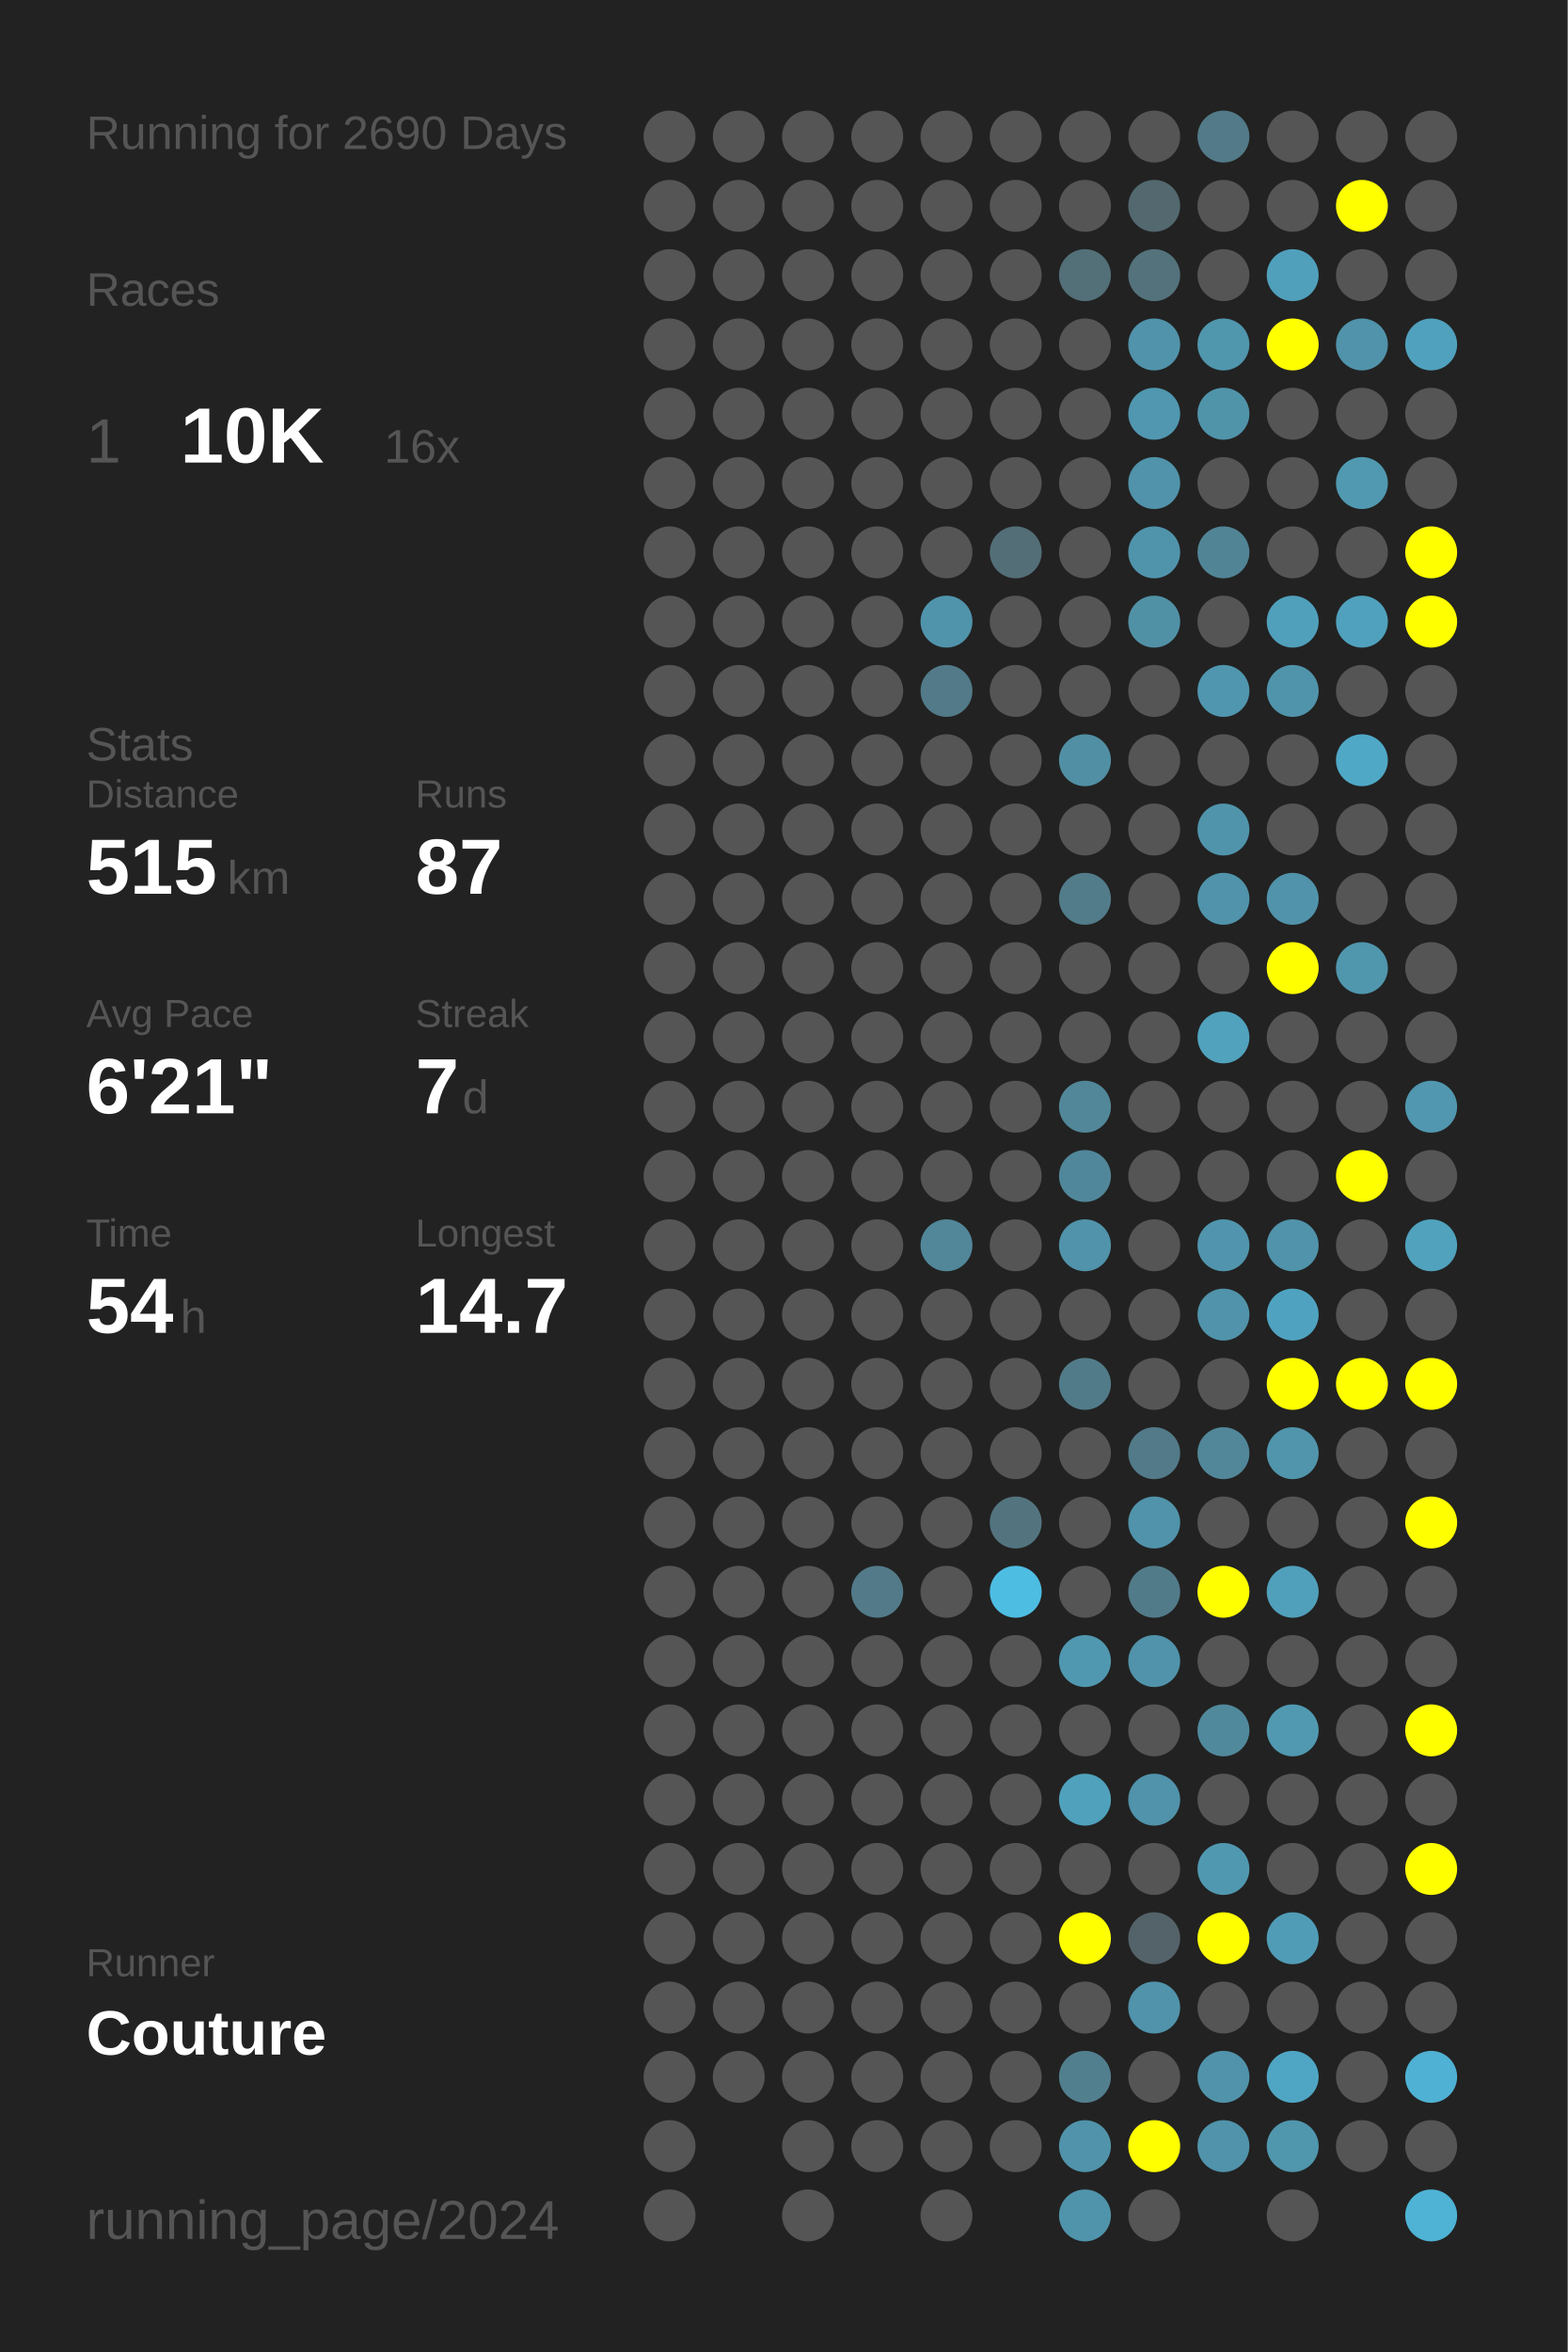
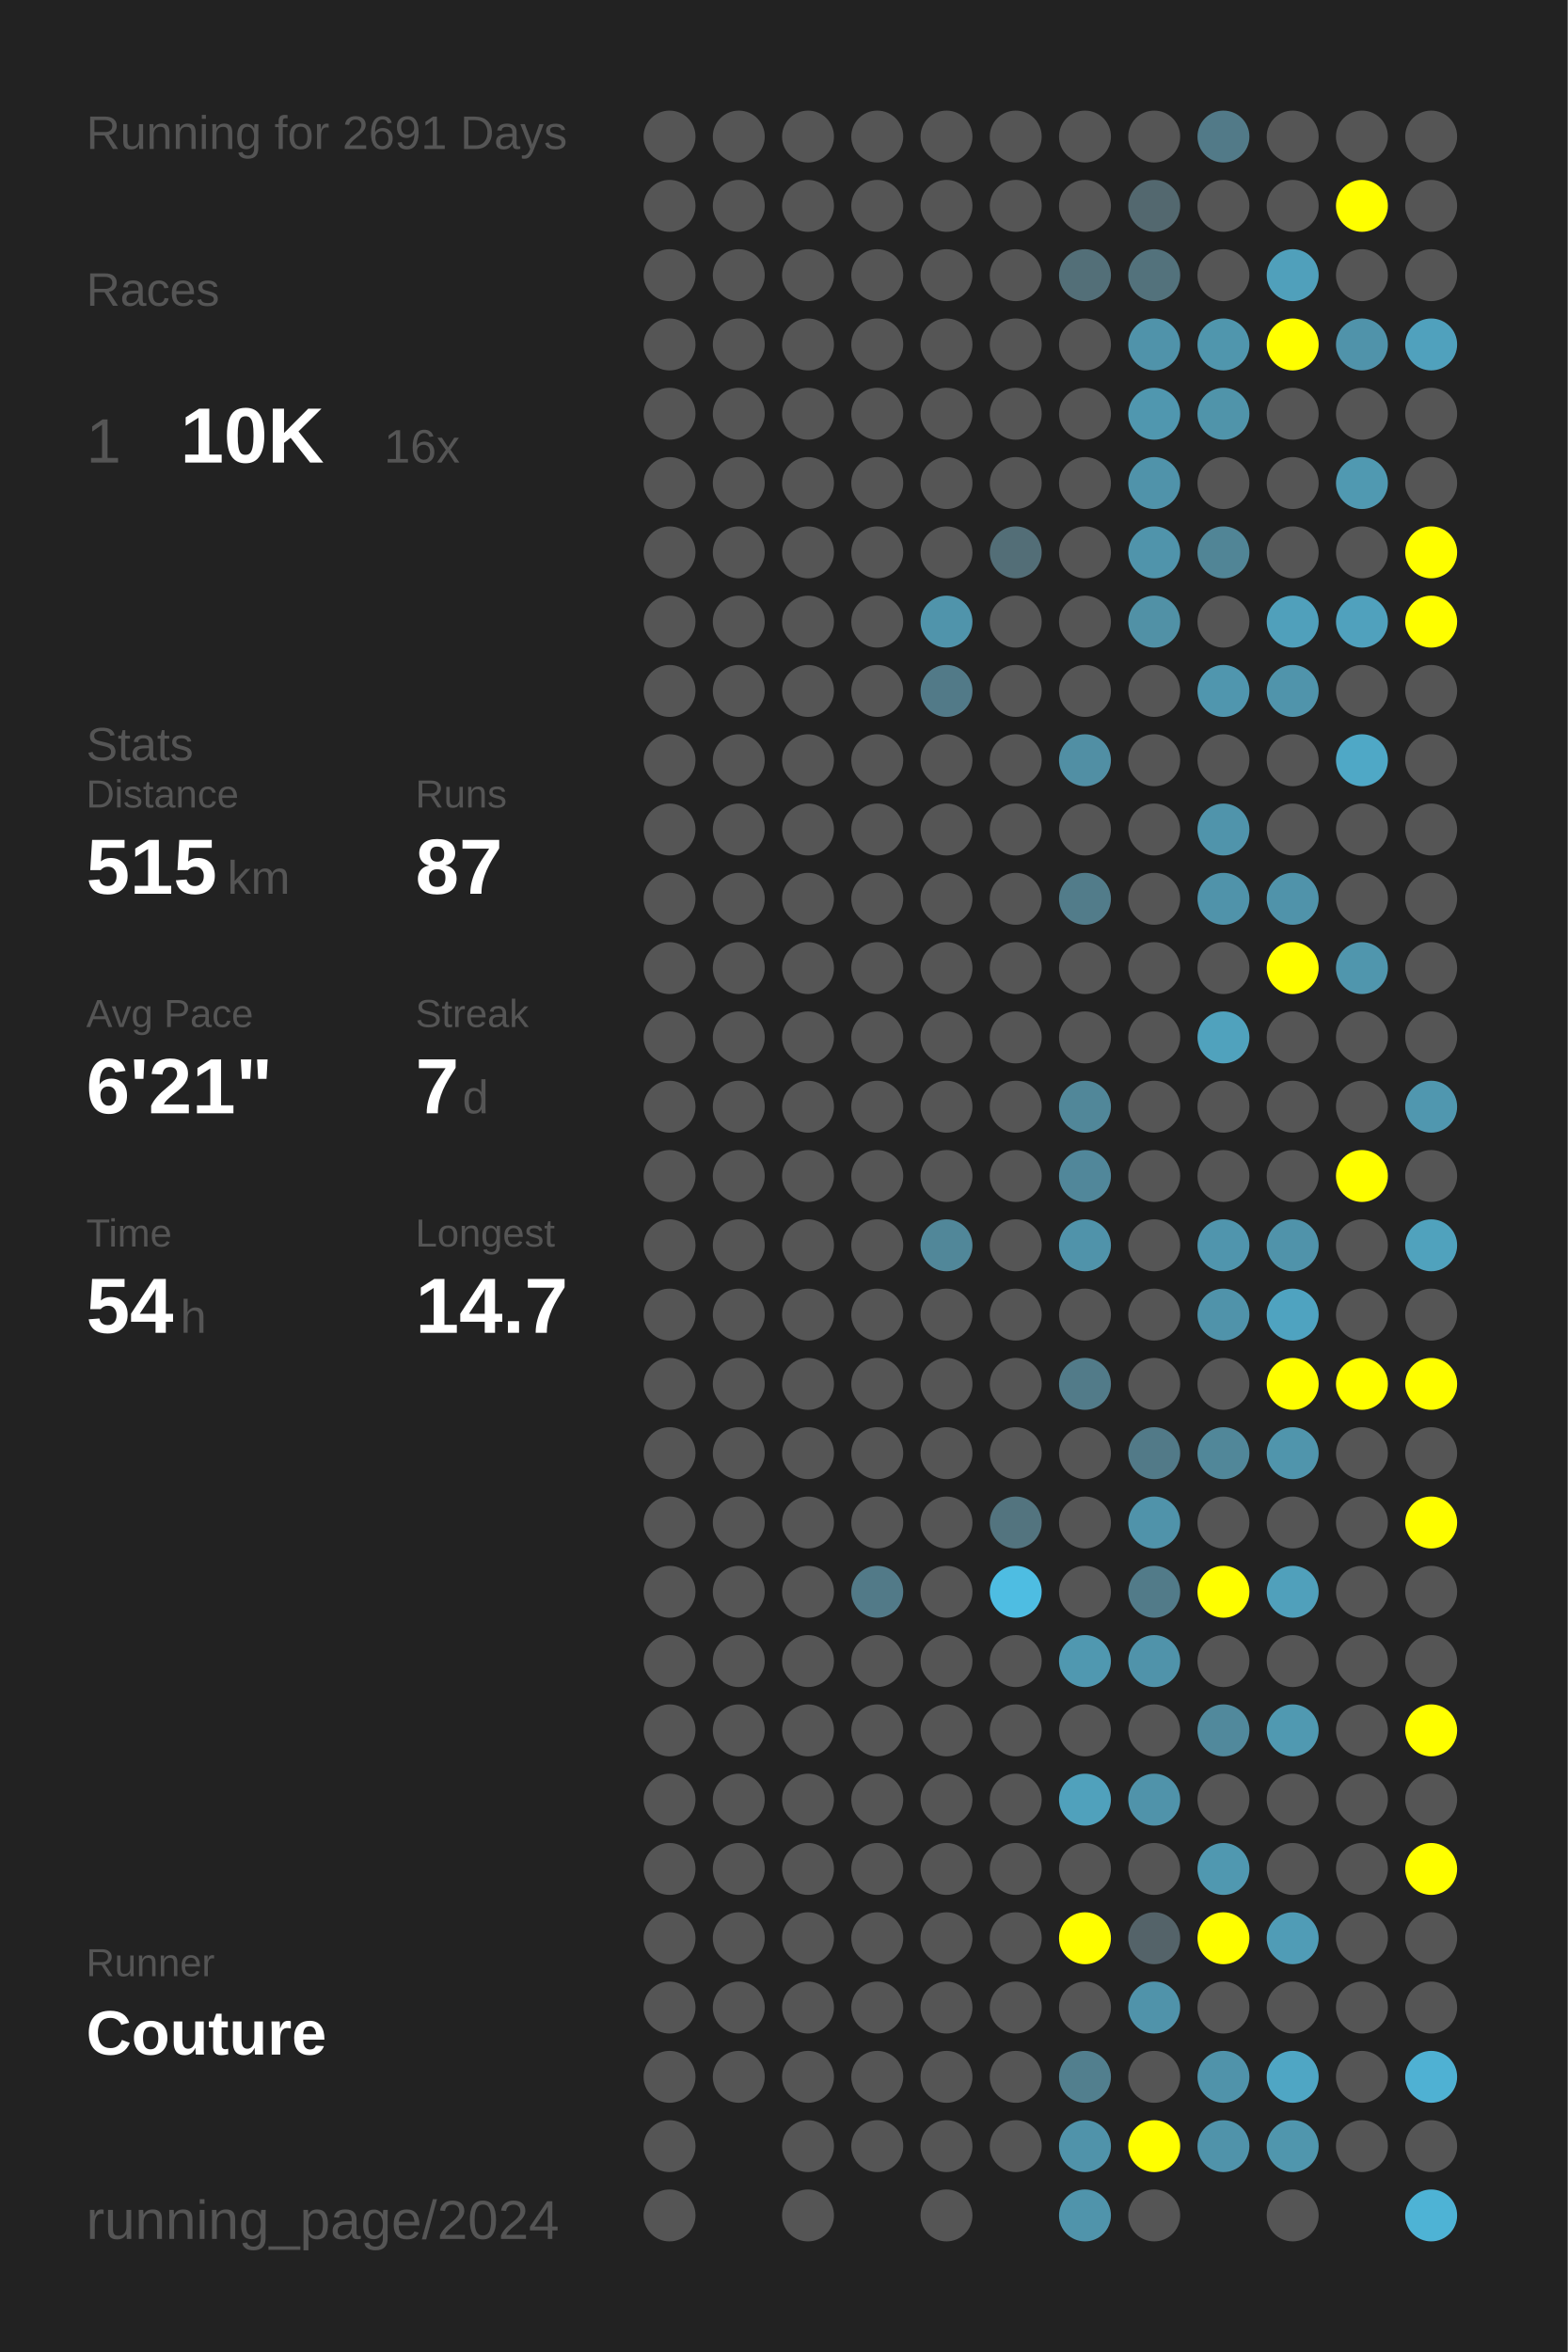
<svg xmlns="http://www.w3.org/2000/svg" baseProfile="full" height="300mm" version="1.1" viewBox="0,0,200,300" width="200mm">
  <defs />
  <rect fill="#222222" height="300" width="200" x="0" y="0" />
-   <text fill="#555555" style="font-size:6px; font-family:Arial;" x="11" y="19">Running for 2690 Days</text>
+   <text fill="#555555" style="font-size:6px; font-family:Arial;" x="11" y="19">Running for 2691 Days</text>
  <text fill="#555555" style="font-size:6px; font-family:Arial;" x="11" y="39">Races</text>
  <text fill="#555555" style="font-size:8px; font-family:Arial;" x="11" y="59">1</text>
  <text fill="#FFFFFF" style="font-size:10px; font-family:Arial; font-weight:bold;" x="23" y="59">10K</text>
  <text fill="#555555" style="font-size:6px; font-family:Arial;" x="49" y="59">16x</text>
  <text fill="#555555" style="font-size:6px; font-family:Arial;" x="11" y="97">Stats</text>
  <text fill="#555555" style="font-size:5px; font-family:Arial;" x="11" y="103">Distance</text>
  <text fill="#FFFFFF" style="font-size:10px; font-family:Arial; font-weight:bold;" x="11" y="114">515</text>
  <text fill="#555555" style="font-size:6px; font-family:Arial;" x="29" y="114">km</text>
  <text fill="#555555" style="font-size:5px; font-family:Arial;" x="53" y="103">Runs</text>
  <text fill="#FFFFFF" style="font-size:10px; font-family:Arial; font-weight:bold;" x="53" y="114">87</text>
  <text fill="#555555" style="font-size:5px; font-family:Arial;" x="11" y="131">Avg Pace</text>
  <text fill="#FFFFFF" style="font-size:10px; font-family:Arial; font-weight:bold;" x="11" y="142">6'21"</text>
  <text fill="#555555" style="font-size:5px; font-family:Arial;" x="53" y="131">Streak</text>
  <text fill="#FFFFFF" style="font-size:10px; font-family:Arial; font-weight:bold;" x="53" y="142">7</text>
  <text fill="#555555" style="font-size:6px; font-family:Arial;" x="59" y="142">d</text>
  <text fill="#555555" style="font-size:5px; font-family:Arial;" x="11" y="159">Time</text>
  <text fill="#FFFFFF" style="font-size:10px; font-family:Arial; font-weight:bold;" x="11" y="170">54</text>
  <text fill="#555555" style="font-size:6px; font-family:Arial;" x="23" y="170">h</text>
  <text fill="#555555" style="font-size:5px; font-family:Arial;" x="53" y="159">Longest</text>
  <text fill="#FFFFFF" style="font-size:10px; font-family:Arial; font-weight:bold;" x="53" y="170">14.7</text>
  <text fill="#555555" style="font-size:5px; font-family:Arial;" x="11" y="252.065">Runner</text>
  <text fill="#FFFFFF" style="font-size:8px; font-family:Arial; font-weight:bold;" x="11" y="262.065">Couture</text>
  <text fill="#555555" style="font-size:7px; font-family:Arial;" x="11" y="285.581">running_page/2024</text>
  <circle cx="85.417" cy="17.419" fill="#555555" r="3.312" />
  <circle cx="85.417" cy="26.258" fill="#555555" r="3.312" />
  <circle cx="85.417" cy="35.097" fill="#555555" r="3.312" />
  <circle cx="85.417" cy="43.935" fill="#555555" r="3.312" />
  <circle cx="85.417" cy="52.774" fill="#555555" r="3.312" />
  <circle cx="85.417" cy="61.613" fill="#555555" r="3.312" />
  <circle cx="85.417" cy="70.452" fill="#555555" r="3.312" />
  <circle cx="85.417" cy="79.29" fill="#555555" r="3.312" />
  <circle cx="85.417" cy="88.129" fill="#555555" r="3.312" />
  <circle cx="85.417" cy="96.968" fill="#555555" r="3.312" />
  <circle cx="85.417" cy="105.806" fill="#555555" r="3.312" />
  <circle cx="85.417" cy="114.645" fill="#555555" r="3.312" />
  <circle cx="85.417" cy="123.484" fill="#555555" r="3.312" />
  <circle cx="85.417" cy="132.323" fill="#555555" r="3.312" />
  <circle cx="85.417" cy="141.161" fill="#555555" r="3.312" />
  <circle cx="85.417" cy="150" fill="#555555" r="3.312" />
  <circle cx="85.417" cy="158.839" fill="#555555" r="3.312" />
  <circle cx="85.417" cy="167.677" fill="#555555" r="3.312" />
  <circle cx="85.417" cy="176.516" fill="#555555" r="3.312" />
  <circle cx="85.417" cy="185.355" fill="#555555" r="3.312" />
  <circle cx="85.417" cy="194.194" fill="#555555" r="3.312" />
  <circle cx="85.417" cy="203.032" fill="#555555" r="3.312" />
  <circle cx="85.417" cy="211.871" fill="#555555" r="3.312" />
  <circle cx="85.417" cy="220.71" fill="#555555" r="3.312" />
  <circle cx="85.417" cy="229.548" fill="#555555" r="3.312" />
  <circle cx="85.417" cy="238.387" fill="#555555" r="3.312" />
  <circle cx="85.417" cy="247.226" fill="#555555" r="3.312" />
  <circle cx="85.417" cy="256.065" fill="#555555" r="3.312" />
  <circle cx="85.417" cy="264.903" fill="#555555" r="3.312" />
  <circle cx="85.417" cy="273.742" fill="#555555" r="3.312" />
  <circle cx="85.417" cy="282.581" fill="#555555" r="3.312" />
  <circle cx="94.25" cy="17.419" fill="#555555" r="3.312" />
  <circle cx="94.25" cy="26.258" fill="#555555" r="3.312" />
  <circle cx="94.25" cy="35.097" fill="#555555" r="3.312" />
  <circle cx="94.25" cy="43.935" fill="#555555" r="3.312" />
  <circle cx="94.25" cy="52.774" fill="#555555" r="3.312" />
  <circle cx="94.25" cy="61.613" fill="#555555" r="3.312" />
  <circle cx="94.25" cy="70.452" fill="#555555" r="3.312" />
  <circle cx="94.25" cy="79.29" fill="#555555" r="3.312" />
  <circle cx="94.25" cy="88.129" fill="#555555" r="3.312" />
  <circle cx="94.25" cy="96.968" fill="#555555" r="3.312" />
  <circle cx="94.25" cy="105.806" fill="#555555" r="3.312" />
  <circle cx="94.25" cy="114.645" fill="#555555" r="3.312" />
  <circle cx="94.25" cy="123.484" fill="#555555" r="3.312" />
  <circle cx="94.25" cy="132.323" fill="#555555" r="3.312" />
  <circle cx="94.25" cy="141.161" fill="#555555" r="3.312" />
  <circle cx="94.25" cy="150" fill="#555555" r="3.312" />
  <circle cx="94.25" cy="158.839" fill="#555555" r="3.312" />
  <circle cx="94.25" cy="167.677" fill="#555555" r="3.312" />
  <circle cx="94.25" cy="176.516" fill="#555555" r="3.312" />
  <circle cx="94.25" cy="185.355" fill="#555555" r="3.312" />
  <circle cx="94.25" cy="194.194" fill="#555555" r="3.312" />
  <circle cx="94.25" cy="203.032" fill="#555555" r="3.312" />
  <circle cx="94.25" cy="211.871" fill="#555555" r="3.312" />
  <circle cx="94.25" cy="220.71" fill="#555555" r="3.312" />
  <circle cx="94.25" cy="229.548" fill="#555555" r="3.312" />
  <circle cx="94.25" cy="238.387" fill="#555555" r="3.312" />
  <circle cx="94.25" cy="247.226" fill="#555555" r="3.312" />
  <circle cx="94.25" cy="256.065" fill="#555555" r="3.312" />
  <circle cx="94.25" cy="264.903" fill="#555555" r="3.312" />
  <circle cx="103.083" cy="17.419" fill="#555555" r="3.312" />
  <circle cx="103.083" cy="26.258" fill="#555555" r="3.312" />
  <circle cx="103.083" cy="35.097" fill="#555555" r="3.312" />
  <circle cx="103.083" cy="43.935" fill="#555555" r="3.312" />
  <circle cx="103.083" cy="52.774" fill="#555555" r="3.312" />
  <circle cx="103.083" cy="61.613" fill="#555555" r="3.312" />
  <circle cx="103.083" cy="70.452" fill="#555555" r="3.312" />
  <circle cx="103.083" cy="79.29" fill="#555555" r="3.312" />
  <circle cx="103.083" cy="88.129" fill="#555555" r="3.312" />
  <circle cx="103.083" cy="96.968" fill="#555555" r="3.312" />
  <circle cx="103.083" cy="105.806" fill="#555555" r="3.312" />
  <circle cx="103.083" cy="114.645" fill="#555555" r="3.312" />
  <circle cx="103.083" cy="123.484" fill="#555555" r="3.312" />
  <circle cx="103.083" cy="132.323" fill="#555555" r="3.312" />
  <circle cx="103.083" cy="141.161" fill="#555555" r="3.312" />
  <circle cx="103.083" cy="150" fill="#555555" r="3.312" />
  <circle cx="103.083" cy="158.839" fill="#555555" r="3.312" />
  <circle cx="103.083" cy="167.677" fill="#555555" r="3.312" />
  <circle cx="103.083" cy="176.516" fill="#555555" r="3.312" />
  <circle cx="103.083" cy="185.355" fill="#555555" r="3.312" />
  <circle cx="103.083" cy="194.194" fill="#555555" r="3.312" />
  <circle cx="103.083" cy="203.032" fill="#555555" r="3.312" />
  <circle cx="103.083" cy="211.871" fill="#555555" r="3.312" />
  <circle cx="103.083" cy="220.71" fill="#555555" r="3.312" />
  <circle cx="103.083" cy="229.548" fill="#555555" r="3.312" />
  <circle cx="103.083" cy="238.387" fill="#555555" r="3.312" />
  <circle cx="103.083" cy="247.226" fill="#555555" r="3.312" />
  <circle cx="103.083" cy="256.065" fill="#555555" r="3.312" />
  <circle cx="103.083" cy="264.903" fill="#555555" r="3.312" />
  <circle cx="103.083" cy="273.742" fill="#555555" r="3.312" />
  <circle cx="103.083" cy="282.581" fill="#555555" r="3.312" />
  <circle cx="111.917" cy="17.419" fill="#555555" r="3.312" />
  <circle cx="111.917" cy="26.258" fill="#555555" r="3.312" />
  <circle cx="111.917" cy="35.097" fill="#555555" r="3.312" />
  <circle cx="111.917" cy="43.935" fill="#555555" r="3.312" />
  <circle cx="111.917" cy="52.774" fill="#555555" r="3.312" />
  <circle cx="111.917" cy="61.613" fill="#555555" r="3.312" />
  <circle cx="111.917" cy="70.452" fill="#555555" r="3.312" />
  <circle cx="111.917" cy="79.29" fill="#555555" r="3.312" />
  <circle cx="111.917" cy="88.129" fill="#555555" r="3.312" />
  <circle cx="111.917" cy="96.968" fill="#555555" r="3.312" />
  <circle cx="111.917" cy="105.806" fill="#555555" r="3.312" />
  <circle cx="111.917" cy="114.645" fill="#555555" r="3.312" />
  <circle cx="111.917" cy="123.484" fill="#555555" r="3.312" />
  <circle cx="111.917" cy="132.323" fill="#555555" r="3.312" />
  <circle cx="111.917" cy="141.161" fill="#555555" r="3.312" />
  <circle cx="111.917" cy="150" fill="#555555" r="3.312" />
  <circle cx="111.917" cy="158.839" fill="#555555" r="3.312" />
  <circle cx="111.917" cy="167.677" fill="#555555" r="3.312" />
  <circle cx="111.917" cy="176.516" fill="#555555" r="3.312" />
  <circle cx="111.917" cy="185.355" fill="#555555" r="3.312" />
  <circle cx="111.917" cy="194.194" fill="#555555" r="3.312" />
  <circle cx="111.917" cy="203.032" fill="#527a88" r="3.312" />
  <circle cx="111.917" cy="211.871" fill="#555555" r="3.312" />
  <circle cx="111.917" cy="220.71" fill="#555555" r="3.312" />
  <circle cx="111.917" cy="229.548" fill="#555555" r="3.312" />
  <circle cx="111.917" cy="238.387" fill="#555555" r="3.312" />
  <circle cx="111.917" cy="247.226" fill="#555555" r="3.312" />
  <circle cx="111.917" cy="256.065" fill="#555555" r="3.312" />
  <circle cx="111.917" cy="264.903" fill="#555555" r="3.312" />
  <circle cx="111.917" cy="273.742" fill="#555555" r="3.312" />
  <circle cx="120.75" cy="17.419" fill="#555555" r="3.312" />
  <circle cx="120.75" cy="26.258" fill="#555555" r="3.312" />
  <circle cx="120.75" cy="35.097" fill="#555555" r="3.312" />
  <circle cx="120.75" cy="43.935" fill="#555555" r="3.312" />
  <circle cx="120.75" cy="52.774" fill="#555555" r="3.312" />
  <circle cx="120.75" cy="61.613" fill="#555555" r="3.312" />
  <circle cx="120.75" cy="70.452" fill="#555555" r="3.312" />
  <circle cx="120.75" cy="79.29" fill="#5094ab" r="3.312" />
  <circle cx="120.75" cy="88.129" fill="#527a88" r="3.312" />
  <circle cx="120.75" cy="96.968" fill="#555555" r="3.312" />
  <circle cx="120.75" cy="105.806" fill="#555555" r="3.312" />
  <circle cx="120.75" cy="114.645" fill="#555555" r="3.312" />
  <circle cx="120.75" cy="123.484" fill="#555555" r="3.312" />
  <circle cx="120.75" cy="132.323" fill="#555555" r="3.312" />
  <circle cx="120.75" cy="141.161" fill="#555555" r="3.312" />
  <circle cx="120.75" cy="150" fill="#555555" r="3.312" />
  <circle cx="120.75" cy="158.839" fill="#518799" r="3.312" />
  <circle cx="120.75" cy="167.677" fill="#555555" r="3.312" />
  <circle cx="120.75" cy="176.516" fill="#555555" r="3.312" />
  <circle cx="120.75" cy="185.355" fill="#555555" r="3.312" />
  <circle cx="120.75" cy="194.194" fill="#555555" r="3.312" />
  <circle cx="120.75" cy="203.032" fill="#555555" r="3.312" />
  <circle cx="120.75" cy="211.871" fill="#555555" r="3.312" />
  <circle cx="120.75" cy="220.71" fill="#555555" r="3.312" />
  <circle cx="120.75" cy="229.548" fill="#555555" r="3.312" />
  <circle cx="120.75" cy="238.387" fill="#555555" r="3.312" />
  <circle cx="120.75" cy="247.226" fill="#555555" r="3.312" />
  <circle cx="120.75" cy="256.065" fill="#555555" r="3.312" />
  <circle cx="120.75" cy="264.903" fill="#555555" r="3.312" />
  <circle cx="120.75" cy="273.742" fill="#555555" r="3.312" />
  <circle cx="120.75" cy="282.581" fill="#555555" r="3.312" />
  <circle cx="129.583" cy="17.419" fill="#555555" r="3.312" />
  <circle cx="129.583" cy="26.258" fill="#555555" r="3.312" />
  <circle cx="129.583" cy="35.097" fill="#555555" r="3.312" />
  <circle cx="129.583" cy="43.935" fill="#555555" r="3.312" />
  <circle cx="129.583" cy="52.774" fill="#555555" r="3.312" />
  <circle cx="129.583" cy="61.613" fill="#555555" r="3.312" />
  <circle cx="129.583" cy="70.452" fill="#536e77" r="3.312" />
  <circle cx="129.583" cy="79.29" fill="#555555" r="3.312" />
  <circle cx="129.583" cy="88.129" fill="#555555" r="3.312" />
  <circle cx="129.583" cy="96.968" fill="#555555" r="3.312" />
  <circle cx="129.583" cy="105.806" fill="#555555" r="3.312" />
  <circle cx="129.583" cy="114.645" fill="#555555" r="3.312" />
  <circle cx="129.583" cy="123.484" fill="#555555" r="3.312" />
  <circle cx="129.583" cy="132.323" fill="#555555" r="3.312" />
  <circle cx="129.583" cy="141.161" fill="#555555" r="3.312" />
  <circle cx="129.583" cy="150" fill="#555555" r="3.312" />
  <circle cx="129.583" cy="158.839" fill="#555555" r="3.312" />
  <circle cx="129.583" cy="167.677" fill="#555555" r="3.312" />
  <circle cx="129.583" cy="176.516" fill="#555555" r="3.312" />
  <circle cx="129.583" cy="185.355" fill="#555555" r="3.312" />
  <circle cx="129.583" cy="194.194" fill="#53747f" r="3.312" />
  <circle cx="129.583" cy="203.032" fill="#4ebde2" r="3.312" />
  <circle cx="129.583" cy="211.871" fill="#555555" r="3.312" />
  <circle cx="129.583" cy="220.71" fill="#555555" r="3.312" />
  <circle cx="129.583" cy="229.548" fill="#555555" r="3.312" />
  <circle cx="129.583" cy="238.387" fill="#555555" r="3.312" />
  <circle cx="129.583" cy="247.226" fill="#555555" r="3.312" />
  <circle cx="129.583" cy="256.065" fill="#555555" r="3.312" />
  <circle cx="129.583" cy="264.903" fill="#555555" r="3.312" />
  <circle cx="129.583" cy="273.742" fill="#555555" r="3.312" />
  <circle cx="138.417" cy="17.419" fill="#555555" r="3.312" />
  <circle cx="138.417" cy="26.258" fill="#555555" r="3.312" />
  <circle cx="138.417" cy="35.097" fill="#536f78" r="3.312" />
  <circle cx="138.417" cy="43.935" fill="#555555" r="3.312" />
  <circle cx="138.417" cy="52.774" fill="#555555" r="3.312" />
  <circle cx="138.417" cy="61.613" fill="#555555" r="3.312" />
  <circle cx="138.417" cy="70.452" fill="#555555" r="3.312" />
  <circle cx="138.417" cy="79.29" fill="#555555" r="3.312" />
  <circle cx="138.417" cy="88.129" fill="#555555" r="3.312" />
  <circle cx="138.417" cy="96.968" fill="#518fa4" r="3.312" />
  <circle cx="138.417" cy="105.806" fill="#555555" r="3.312" />
  <circle cx="138.417" cy="114.645" fill="#527c8a" r="3.312" />
  <circle cx="138.417" cy="123.484" fill="#555555" r="3.312" />
  <circle cx="138.417" cy="132.323" fill="#555555" r="3.312" />
  <circle cx="138.417" cy="141.161" fill="#518799" r="3.312" />
  <circle cx="138.417" cy="150" fill="#51879a" r="3.312" />
  <circle cx="138.417" cy="158.839" fill="#5093aa" r="3.312" />
  <circle cx="138.417" cy="167.677" fill="#555555" r="3.312" />
  <circle cx="138.417" cy="176.516" fill="#527b89" r="3.312" />
  <circle cx="138.417" cy="185.355" fill="#555555" r="3.312" />
  <circle cx="138.417" cy="194.194" fill="#555555" r="3.312" />
  <circle cx="138.417" cy="203.032" fill="#555555" r="3.312" />
  <circle cx="138.417" cy="211.871" fill="#5098b0" r="3.312" />
  <circle cx="138.417" cy="220.71" fill="#555555" r="3.312" />
  <circle cx="138.417" cy="229.548" fill="#50a1bc" r="3.312" />
  <circle cx="138.417" cy="238.387" fill="#555555" r="3.312" />
  <circle cx="138.417" cy="247.226" fill="#FFFF00" r="3.312" />
  <circle cx="138.417" cy="256.065" fill="#555555" r="3.312" />
  <circle cx="138.417" cy="264.903" fill="#527f8e" r="3.312" />
  <circle cx="138.417" cy="273.742" fill="#5093aa" r="3.312" />
  <circle cx="138.417" cy="282.581" fill="#5094ab" r="3.312" />
  <circle cx="147.25" cy="17.419" fill="#555555" r="3.312" />
  <circle cx="147.25" cy="26.258" fill="#53686f" r="3.312" />
  <circle cx="147.25" cy="35.097" fill="#53727c" r="3.312" />
  <circle cx="147.25" cy="43.935" fill="#5093aa" r="3.312" />
  <circle cx="147.25" cy="52.774" fill="#5097af" r="3.312" />
  <circle cx="147.25" cy="61.613" fill="#5093aa" r="3.312" />
  <circle cx="147.25" cy="70.452" fill="#5094ab" r="3.312" />
  <circle cx="147.25" cy="79.29" fill="#5191a6" r="3.312" />
  <circle cx="147.25" cy="88.129" fill="#555555" r="3.312" />
  <circle cx="147.25" cy="96.968" fill="#555555" r="3.312" />
  <circle cx="147.25" cy="105.806" fill="#555555" r="3.312" />
  <circle cx="147.25" cy="114.645" fill="#555555" r="3.312" />
  <circle cx="147.25" cy="123.484" fill="#555555" r="3.312" />
  <circle cx="147.25" cy="132.323" fill="#555555" r="3.312" />
  <circle cx="147.25" cy="141.161" fill="#555555" r="3.312" />
  <circle cx="147.25" cy="150" fill="#555555" r="3.312" />
  <circle cx="147.25" cy="158.839" fill="#555555" r="3.312" />
  <circle cx="147.25" cy="167.677" fill="#555555" r="3.312" />
  <circle cx="147.25" cy="176.516" fill="#555555" r="3.312" />
  <circle cx="147.25" cy="185.355" fill="#527a88" r="3.312" />
  <circle cx="147.25" cy="194.194" fill="#5093aa" r="3.312" />
  <circle cx="147.25" cy="203.032" fill="#527b89" r="3.312" />
  <circle cx="147.25" cy="211.871" fill="#5093aa" r="3.312" />
  <circle cx="147.25" cy="220.71" fill="#555555" r="3.312" />
  <circle cx="147.25" cy="229.548" fill="#5093aa" r="3.312" />
  <circle cx="147.25" cy="238.387" fill="#555555" r="3.312" />
  <circle cx="147.25" cy="247.226" fill="#546369" r="3.312" />
  <circle cx="147.25" cy="256.065" fill="#5093aa" r="3.312" />
  <circle cx="147.25" cy="264.903" fill="#555555" r="3.312" />
  <circle cx="147.25" cy="273.742" fill="#FFFF00" r="3.312" />
  <circle cx="147.25" cy="282.581" fill="#555555" r="3.312" />
  <circle cx="156.083" cy="17.419" fill="#527a88" r="3.312" />
  <circle cx="156.083" cy="26.258" fill="#555555" r="3.312" />
  <circle cx="156.083" cy="35.097" fill="#555555" r="3.312" />
  <circle cx="156.083" cy="43.935" fill="#5096ad" r="3.312" />
  <circle cx="156.083" cy="52.774" fill="#5094aa" r="3.312" />
  <circle cx="156.083" cy="61.613" fill="#555555" r="3.312" />
  <circle cx="156.083" cy="70.452" fill="#518596" r="3.312" />
  <circle cx="156.083" cy="79.29" fill="#555555" r="3.312" />
  <circle cx="156.083" cy="88.129" fill="#5096ae" r="3.312" />
  <circle cx="156.083" cy="96.968" fill="#555555" r="3.312" />
  <circle cx="156.083" cy="105.806" fill="#5094ab" r="3.312" />
  <circle cx="156.083" cy="114.645" fill="#5093aa" r="3.312" />
  <circle cx="156.083" cy="123.484" fill="#555555" r="3.312" />
  <circle cx="156.083" cy="132.323" fill="#50a2bd" r="3.312" />
  <circle cx="156.083" cy="141.161" fill="#555555" r="3.312" />
  <circle cx="156.083" cy="150" fill="#555555" r="3.312" />
  <circle cx="156.083" cy="158.839" fill="#5095ad" r="3.312" />
  <circle cx="156.083" cy="167.677" fill="#5093aa" r="3.312" />
  <circle cx="156.083" cy="176.516" fill="#555555" r="3.312" />
  <circle cx="156.083" cy="185.355" fill="#518799" r="3.312" />
  <circle cx="156.083" cy="194.194" fill="#555555" r="3.312" />
  <circle cx="156.083" cy="203.032" fill="#FFFF00" r="3.312" />
  <circle cx="156.083" cy="211.871" fill="#555555" r="3.312" />
  <circle cx="156.083" cy="220.71" fill="#51899c" r="3.312" />
  <circle cx="156.083" cy="229.548" fill="#555555" r="3.312" />
  <circle cx="156.083" cy="238.387" fill="#5098b0" r="3.312" />
  <circle cx="156.083" cy="247.226" fill="#FFFF00" r="3.312" />
  <circle cx="156.083" cy="256.065" fill="#555555" r="3.312" />
  <circle cx="156.083" cy="264.903" fill="#5093aa" r="3.312" />
  <circle cx="156.083" cy="273.742" fill="#5093aa" r="3.312" />
  <circle cx="164.917" cy="17.419" fill="#555555" r="3.312" />
  <circle cx="164.917" cy="26.258" fill="#555555" r="3.312" />
  <circle cx="164.917" cy="35.097" fill="#50a0bb" r="3.312" />
  <circle cx="164.917" cy="43.935" fill="#FFFF00" r="3.312" />
  <circle cx="164.917" cy="52.774" fill="#555555" r="3.312" />
  <circle cx="164.917" cy="61.613" fill="#555555" r="3.312" />
  <circle cx="164.917" cy="70.452" fill="#555555" r="3.312" />
  <circle cx="164.917" cy="79.29" fill="#50a0bb" r="3.312" />
  <circle cx="164.917" cy="88.129" fill="#5094ab" r="3.312" />
  <circle cx="164.917" cy="96.968" fill="#555555" r="3.312" />
  <circle cx="164.917" cy="105.806" fill="#555555" r="3.312" />
  <circle cx="164.917" cy="114.645" fill="#5093aa" r="3.312" />
  <circle cx="164.917" cy="123.484" fill="#FFFF00" r="3.312" />
  <circle cx="164.917" cy="132.323" fill="#555555" r="3.312" />
  <circle cx="164.917" cy="141.161" fill="#555555" r="3.312" />
  <circle cx="164.917" cy="150" fill="#555555" r="3.312" />
  <circle cx="164.917" cy="158.839" fill="#5093aa" r="3.312" />
  <circle cx="164.917" cy="167.677" fill="#4fa3c0" r="3.312" />
  <circle cx="164.917" cy="176.516" fill="#FFFF00" r="3.312" />
  <circle cx="164.917" cy="185.355" fill="#5095ac" r="3.312" />
  <circle cx="164.917" cy="194.194" fill="#555555" r="3.312" />
  <circle cx="164.917" cy="203.032" fill="#50a0bb" r="3.312" />
  <circle cx="164.917" cy="211.871" fill="#555555" r="3.312" />
  <circle cx="164.917" cy="220.71" fill="#5099b1" r="3.312" />
  <circle cx="164.917" cy="229.548" fill="#555555" r="3.312" />
  <circle cx="164.917" cy="238.387" fill="#555555" r="3.312" />
  <circle cx="164.917" cy="247.226" fill="#509cb6" r="3.312" />
  <circle cx="164.917" cy="256.065" fill="#555555" r="3.312" />
  <circle cx="164.917" cy="264.903" fill="#4fa6c4" r="3.312" />
  <circle cx="164.917" cy="273.742" fill="#5096ad" r="3.312" />
  <circle cx="164.917" cy="282.581" fill="#555555" r="3.312" />
  <circle cx="173.75" cy="17.419" fill="#555555" r="3.312" />
  <circle cx="173.75" cy="26.258" fill="#FFFF00" r="3.312" />
  <circle cx="173.75" cy="35.097" fill="#555555" r="3.312" />
  <circle cx="173.75" cy="43.935" fill="#5093aa" r="3.312" />
  <circle cx="173.75" cy="52.774" fill="#555555" r="3.312" />
  <circle cx="173.75" cy="61.613" fill="#5099b1" r="3.312" />
  <circle cx="173.75" cy="70.452" fill="#555555" r="3.312" />
  <circle cx="173.75" cy="79.29" fill="#50a1bd" r="3.312" />
  <circle cx="173.75" cy="88.129" fill="#555555" r="3.312" />
  <circle cx="173.75" cy="96.968" fill="#4fa8c6" r="3.312" />
  <circle cx="173.75" cy="105.806" fill="#555555" r="3.312" />
  <circle cx="173.75" cy="114.645" fill="#555555" r="3.312" />
  <circle cx="173.75" cy="123.484" fill="#5096ad" r="3.312" />
  <circle cx="173.75" cy="132.323" fill="#555555" r="3.312" />
  <circle cx="173.75" cy="141.161" fill="#555555" r="3.312" />
  <circle cx="173.75" cy="150" fill="#FFFF00" r="3.312" />
  <circle cx="173.75" cy="158.839" fill="#555555" r="3.312" />
  <circle cx="173.75" cy="167.677" fill="#555555" r="3.312" />
  <circle cx="173.75" cy="176.516" fill="#FFFF00" r="3.312" />
  <circle cx="173.75" cy="185.355" fill="#555555" r="3.312" />
  <circle cx="173.75" cy="194.194" fill="#555555" r="3.312" />
  <circle cx="173.75" cy="203.032" fill="#555555" r="3.312" />
  <circle cx="173.75" cy="211.871" fill="#555555" r="3.312" />
  <circle cx="173.75" cy="220.71" fill="#555555" r="3.312" />
  <circle cx="173.75" cy="229.548" fill="#555555" r="3.312" />
  <circle cx="173.75" cy="238.387" fill="#555555" r="3.312" />
  <circle cx="173.75" cy="247.226" fill="#555555" r="3.312" />
  <circle cx="173.75" cy="256.065" fill="#555555" r="3.312" />
  <circle cx="173.75" cy="264.903" fill="#555555" r="3.312" />
  <circle cx="173.75" cy="273.742" fill="#555555" r="3.312" />
  <circle cx="182.583" cy="17.419" fill="#555555" r="3.312" />
  <circle cx="182.583" cy="26.258" fill="#555555" r="3.312" />
  <circle cx="182.583" cy="35.097" fill="#555555" r="3.312" />
  <circle cx="182.583" cy="43.935" fill="#50a1bd" r="3.312" />
  <circle cx="182.583" cy="52.774" fill="#555555" r="3.312" />
  <circle cx="182.583" cy="61.613" fill="#555555" r="3.312" />
  <circle cx="182.583" cy="70.452" fill="#FFFF00" r="3.312" />
  <circle cx="182.583" cy="79.29" fill="#FFFF00" r="3.312" />
  <circle cx="182.583" cy="88.129" fill="#555555" r="3.312" />
  <circle cx="182.583" cy="96.968" fill="#555555" r="3.312" />
  <circle cx="182.583" cy="105.806" fill="#555555" r="3.312" />
  <circle cx="182.583" cy="114.645" fill="#555555" r="3.312" />
  <circle cx="182.583" cy="123.484" fill="#555555" r="3.312" />
  <circle cx="182.583" cy="132.323" fill="#555555" r="3.312" />
  <circle cx="182.583" cy="141.161" fill="#5097af" r="3.312" />
  <circle cx="182.583" cy="150" fill="#555555" r="3.312" />
  <circle cx="182.583" cy="158.839" fill="#50a2bd" r="3.312" />
  <circle cx="182.583" cy="167.677" fill="#555555" r="3.312" />
  <circle cx="182.583" cy="176.516" fill="#FFFF00" r="3.312" />
  <circle cx="182.583" cy="185.355" fill="#555555" r="3.312" />
  <circle cx="182.583" cy="194.194" fill="#FFFF00" r="3.312" />
  <circle cx="182.583" cy="203.032" fill="#555555" r="3.312" />
  <circle cx="182.583" cy="211.871" fill="#555555" r="3.312" />
  <circle cx="182.583" cy="220.71" fill="#FFFF00" r="3.312" />
  <circle cx="182.583" cy="229.548" fill="#555555" r="3.312" />
  <circle cx="182.583" cy="238.387" fill="#FFFF00" r="3.312" />
  <circle cx="182.583" cy="247.226" fill="#555555" r="3.312" />
  <circle cx="182.583" cy="256.065" fill="#555555" r="3.312" />
  <circle cx="182.583" cy="264.903" fill="#4fb1d3" r="3.312" />
  <circle cx="182.583" cy="273.742" fill="#555555" r="3.312" />
  <circle cx="182.583" cy="282.581" fill="#4eb3d5" r="3.312" />
</svg>
